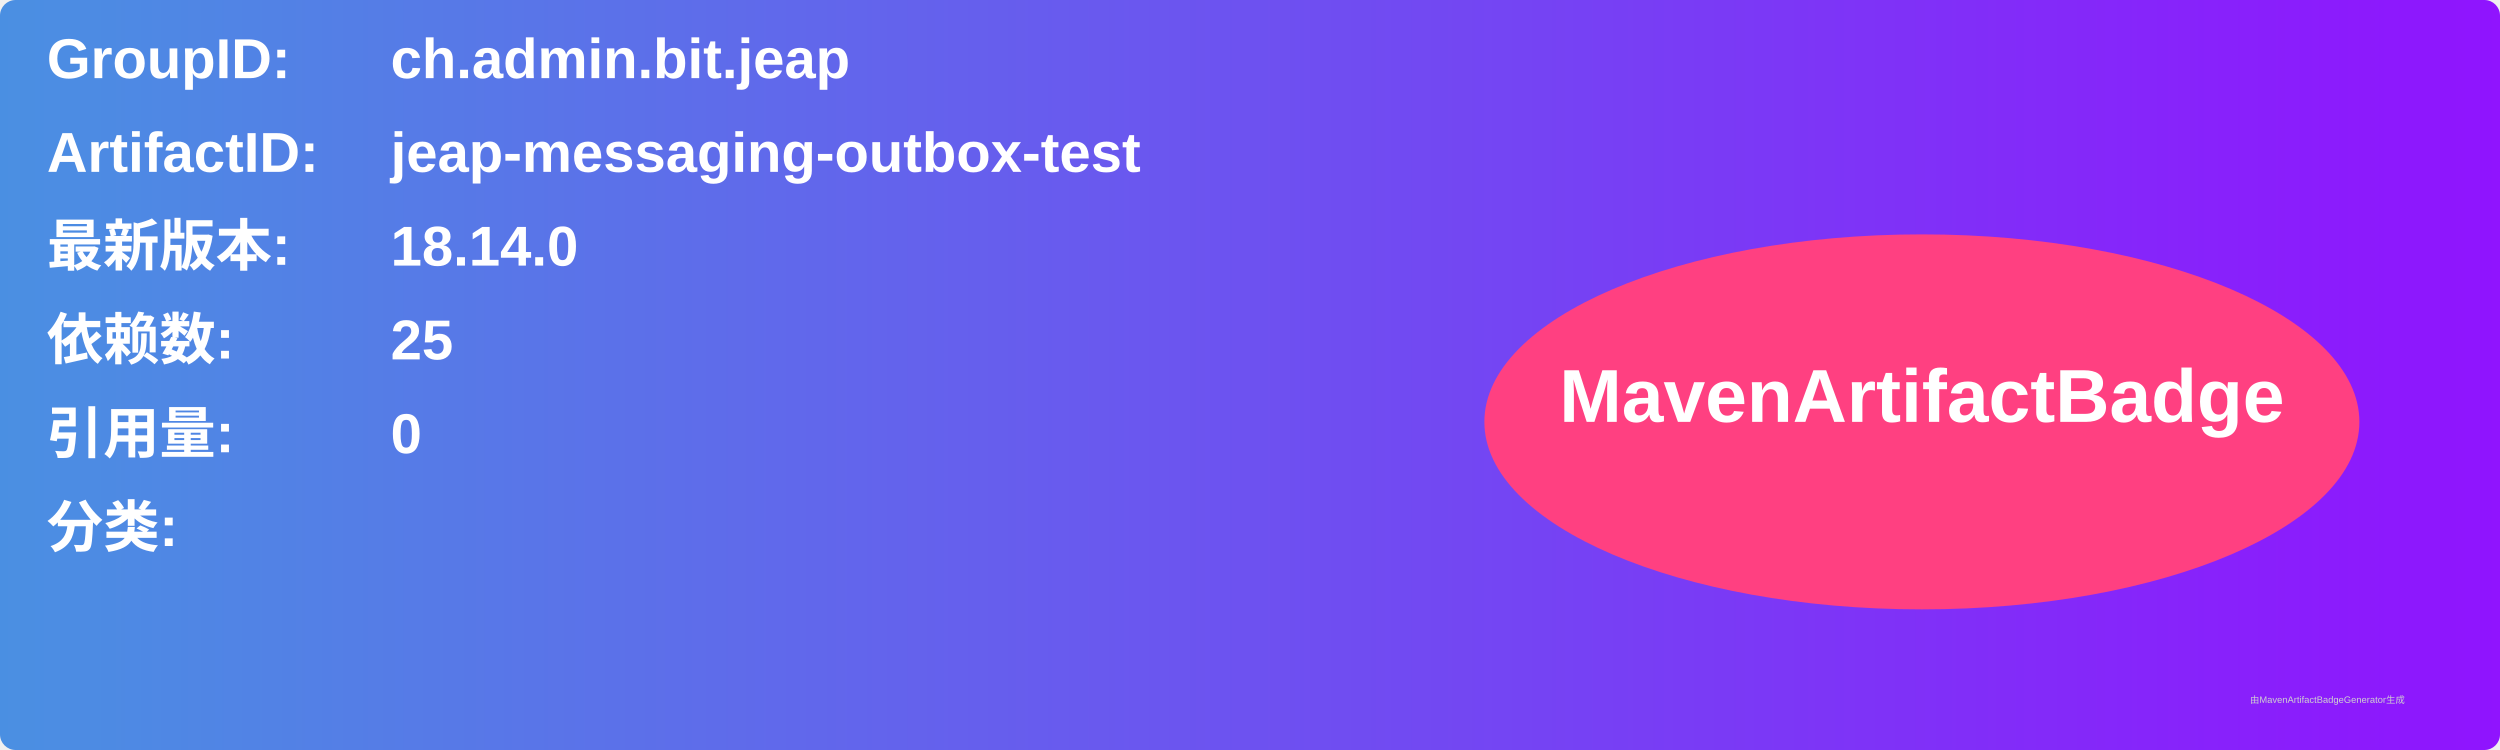
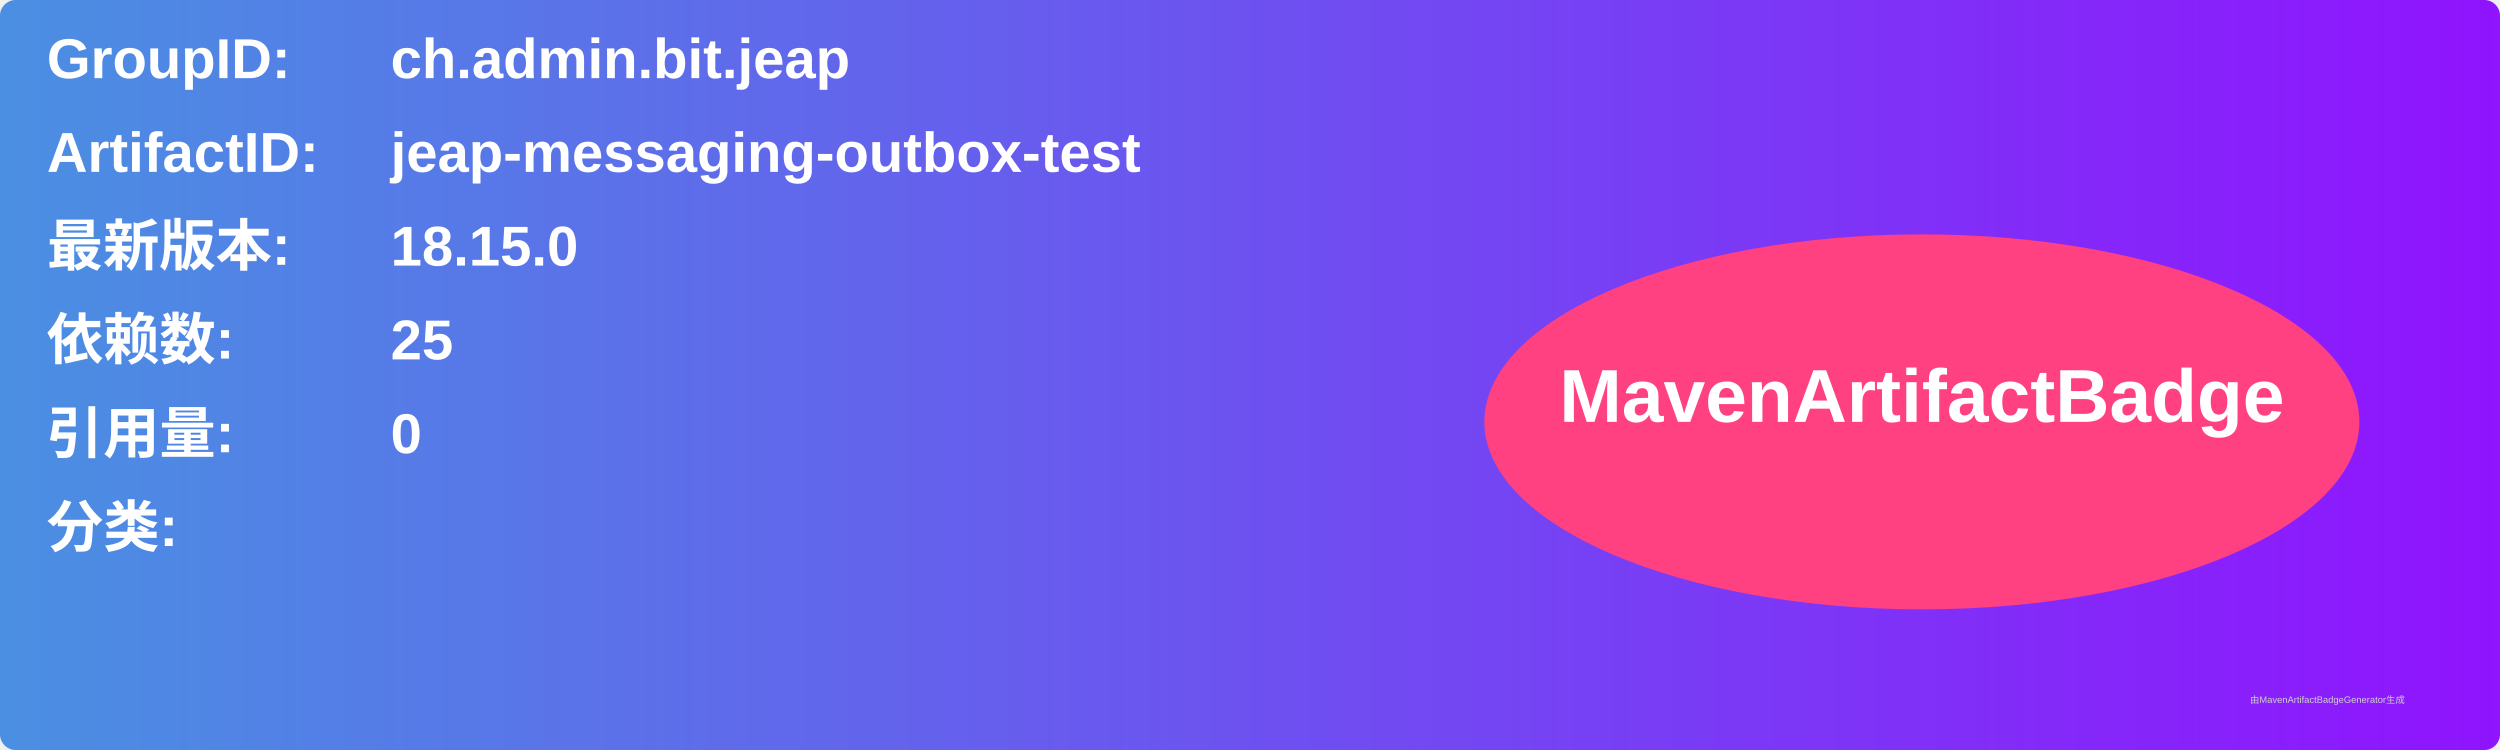
<svg xmlns="http://www.w3.org/2000/svg" width="800" height="240" viewBox="0 0 800 240">
  <linearGradient id="grad" x1="0%" y1="0%" x2="100%" y2="0%">
    <stop offset="0%" stop-color="#4a90e2" />
    <stop offset="100%" stop-color="#9013fe" />
  </linearGradient>
  <rect width="100%" height="100%" rx="5" ry="5" fill="url(#grad)" />
  <g transform="translate(15, 15)">
    <text x="0" y="10" font-family="Arial" font-size="18" fill="white" font-weight="bold" width="260">GroupID:</text>
    <text x="110" y="10" font-family="Arial" font-size="18" fill="white" font-weight="bold" width="460">ch.admin.bit.jeap</text>
    <text x="0" y="40" font-family="Arial" font-size="18" fill="white" font-weight="bold" width="260">ArtifactID:</text>
    <text x="110" y="40" font-family="Arial" font-size="18" fill="white" font-weight="bold" width="460">jeap-messaging-outbox-test</text>
    <text x="0" y="70" font-family="Arial" font-size="18" fill="white" font-weight="bold">最新版本:</text>
    <text x="110" y="70" font-family="Arial" font-size="18" fill="white" font-weight="bold">
-       <tspan font-weight="bold">18.14.0</tspan>
+       <tspan font-weight="bold">18.15.0</tspan>
    </text>
    <text x="0" y="100" font-family="Arial" font-size="18" fill="white" font-weight="bold">依赖数: </text>
    <text x="110" y="100" font-family="Arial" font-size="18" fill="white">
      <tspan font-weight="bold">25</tspan>
    </text>
    <text x="0" y="130" font-family="Arial" font-size="18" fill="white" font-weight="bold">引用量: </text>
    <text x="110" y="130" font-family="Arial" font-size="18" fill="white">
      <tspan font-weight="bold">0</tspan>
    </text>
    <text x="0" y="160" font-family="Arial" font-size="18" fill="white" font-weight="bold">分类:</text>
    <text x="10" y="190" font-family="Arial" font-size="10" fill="white">
      <tspan font-weight="bold" />
    </text>
    <ellipse cx="600" cy="120" rx="140" ry="60" fill="#ff4081" />
    <text x="600" y="120" text-anchor="middle" font-family="Arial" font-size="24" fill="white" font-weight="bold">MavenArtifactBadge</text>
  </g>
  <text x="720" y="225" font-family="Arial" font-size="3" fill="#d0d0d0">由MavenArtifactBadgeGenerator生成</text>
</svg>
